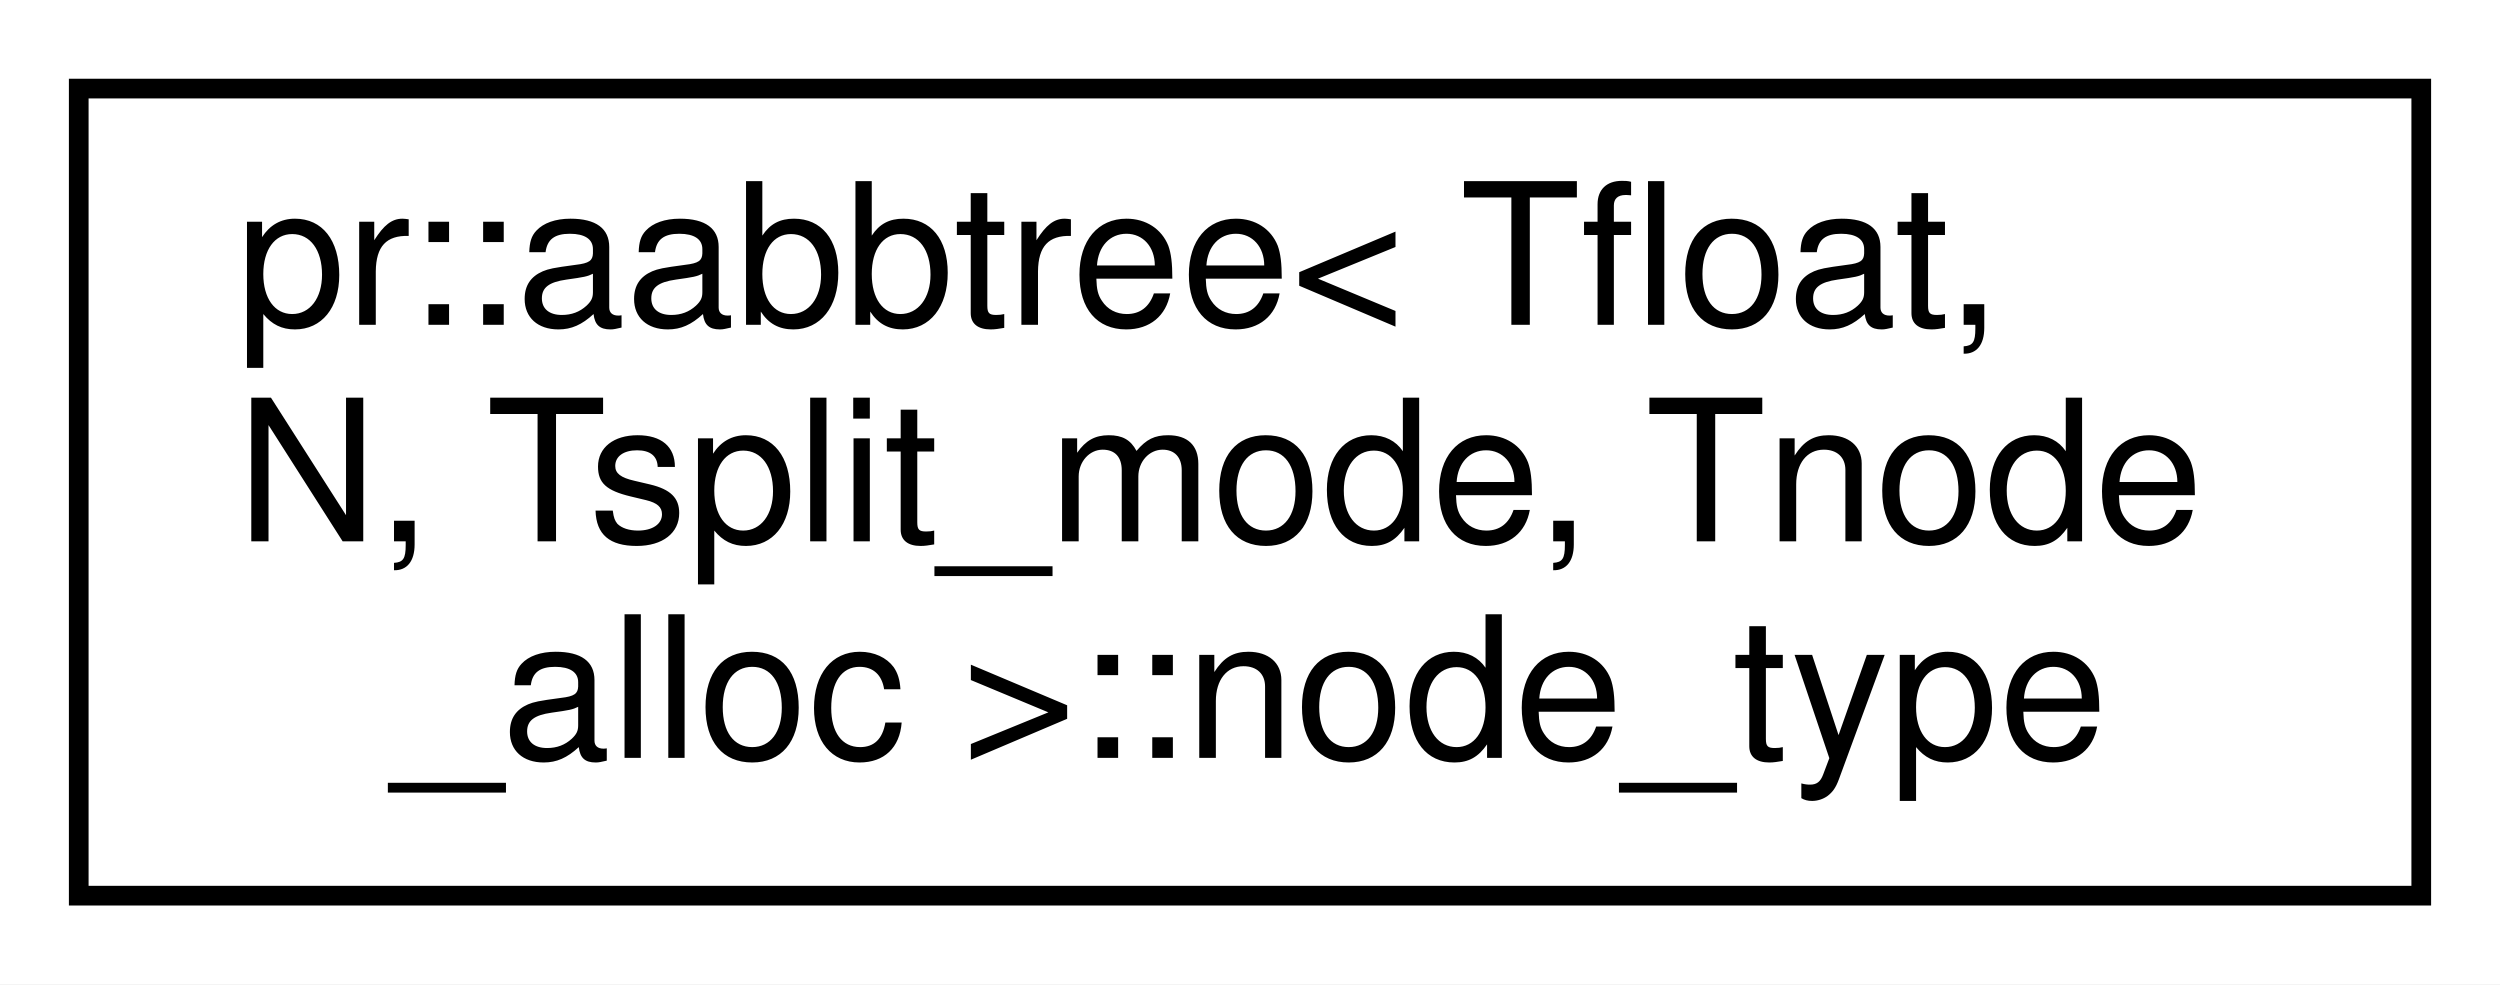
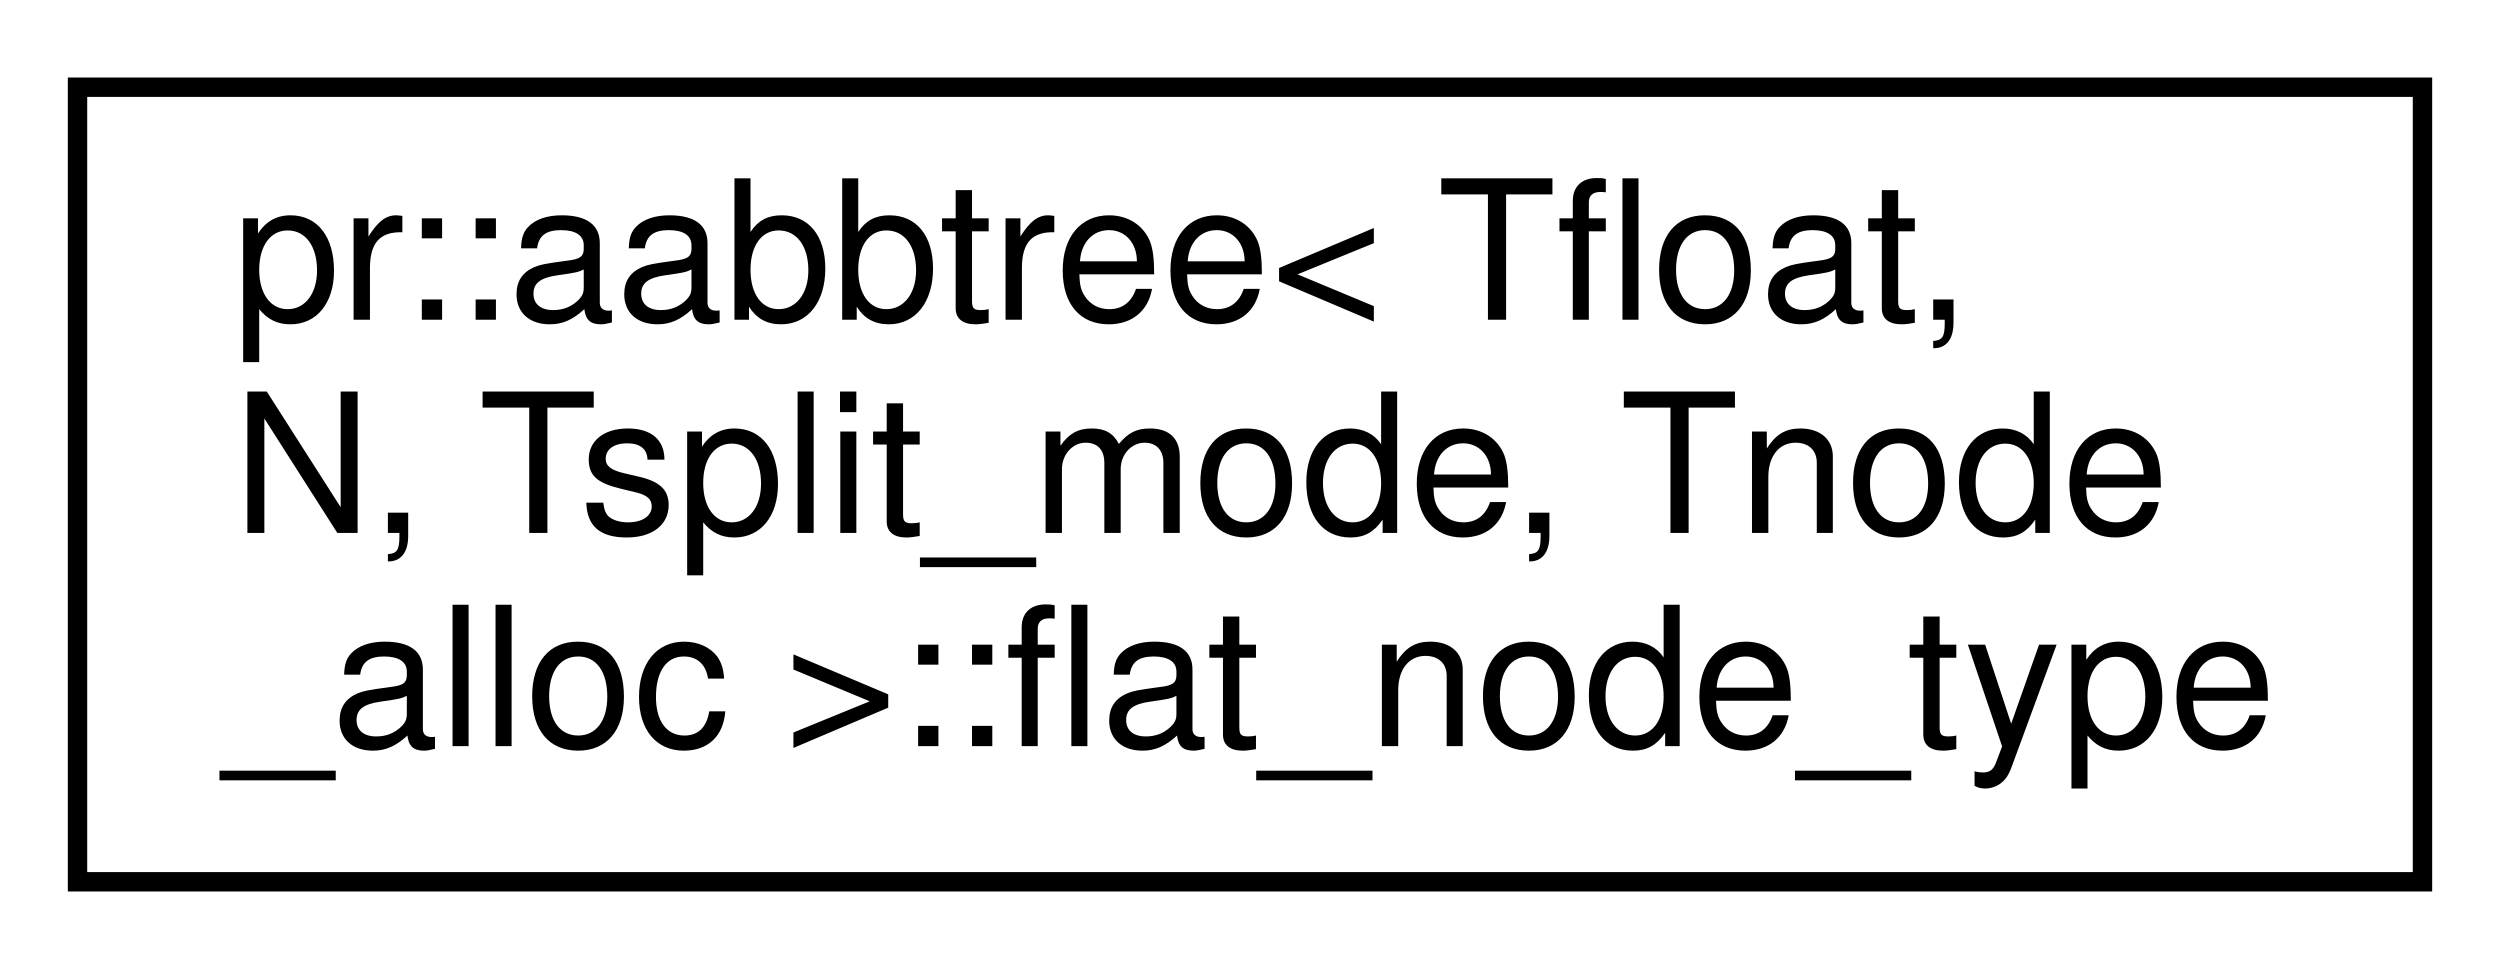
- <svg xmlns="http://www.w3.org/2000/svg" xmlns:xlink="http://www.w3.org/1999/xlink" width="127pt" height="50pt" viewBox="0.00 0.00 127.00 50.00">
+ <svg xmlns="http://www.w3.org/2000/svg" xmlns:xlink="http://www.w3.org/1999/xlink" width="129pt" height="50pt" viewBox="0.00 0.00 129.00 50.00">
  <g id="graph0" class="graph" transform="scale(1 1) rotate(0) translate(4 46)">
-     <polygon fill="#ffffff" stroke="transparent" points="-4,4 -4,-46 123,-46 123,4 -4,4" />
+     <polygon fill="#ffffff" stroke="transparent" points="-4,4 -4,-46 125,-46 125,4 -4,4" />
    <g id="node1" class="node">
      <g id="a_node1">
-         <a xlink:href="structpr_1_1aabbtree_1_1node__type.html" target="_top" xlink:title="Node type. ">
-           <polygon fill="#ffffff" stroke="#000000" points="0,-.5 0,-41.5 119,-41.5 119,-.5 0,-.5" />
+         <a xlink:href="structpr_1_1aabbtree_1_1flat__node__type.html" target="_top" xlink:title="Flat node type. ">
+           <polygon fill="#ffffff" stroke="#000000" points="0,-.5 0,-41.5 121,-41.5 121,-.5 0,-.5" />
          <text text-anchor="start" x="8" y="-29.5" font-family="Helvetica,sans-Serif" font-size="10.00" fill="#000000">pr::aabbtree&lt; Tfloat,</text>
          <text text-anchor="start" x="8" y="-18.5" font-family="Helvetica,sans-Serif" font-size="10.00" fill="#000000"> N, Tsplit_mode, Tnode</text>
-           <text text-anchor="middle" x="59.5" y="-7.5" font-family="Helvetica,sans-Serif" font-size="10.00" fill="#000000">_alloc &gt;::node_type</text>
+           <text text-anchor="middle" x="60.5" y="-7.5" font-family="Helvetica,sans-Serif" font-size="10.00" fill="#000000">_alloc &gt;::flat_node_type</text>
        </a>
      </g>
    </g>
  </g>
</svg>
